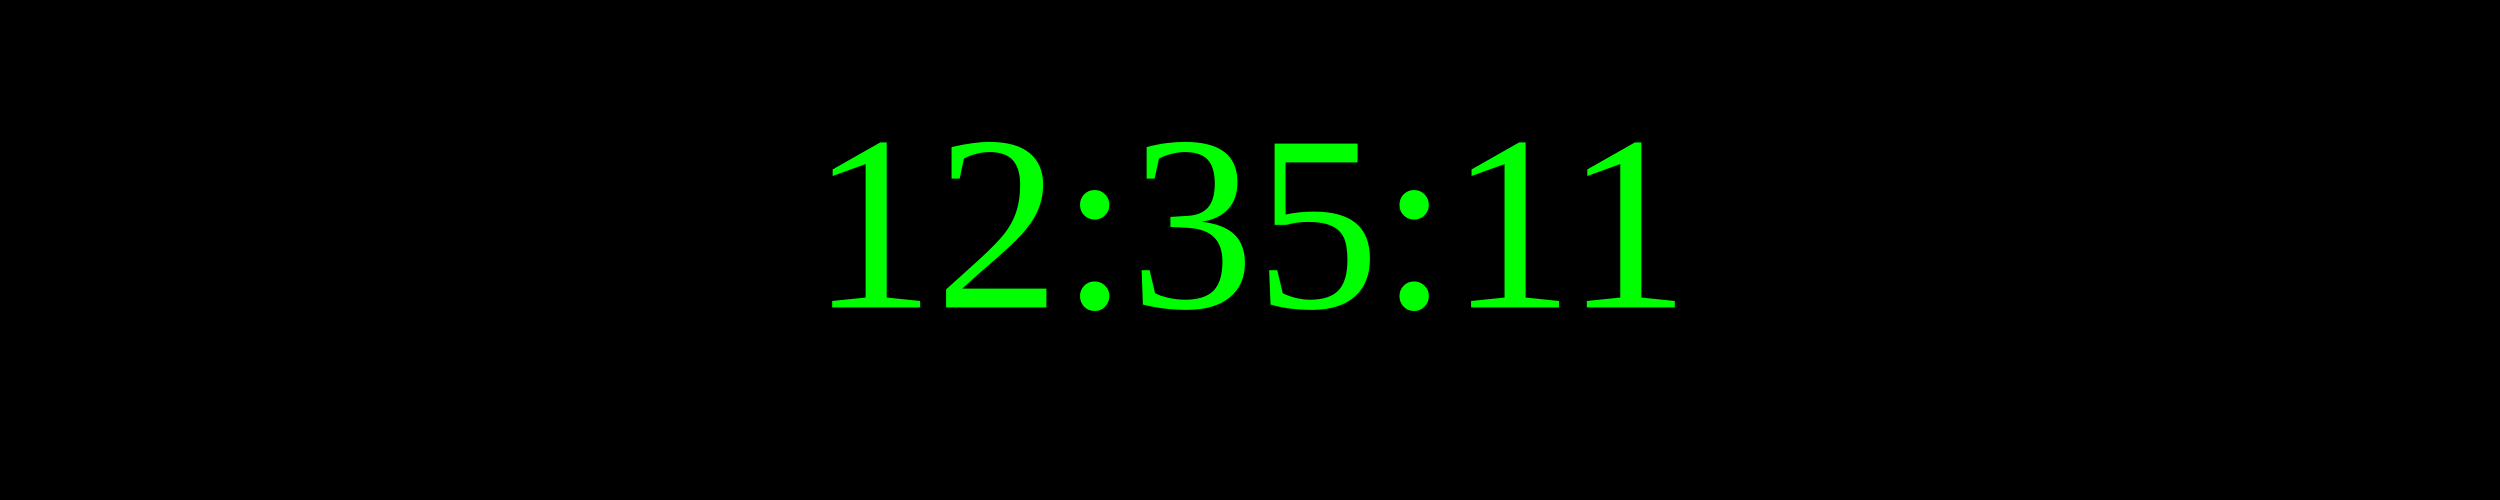
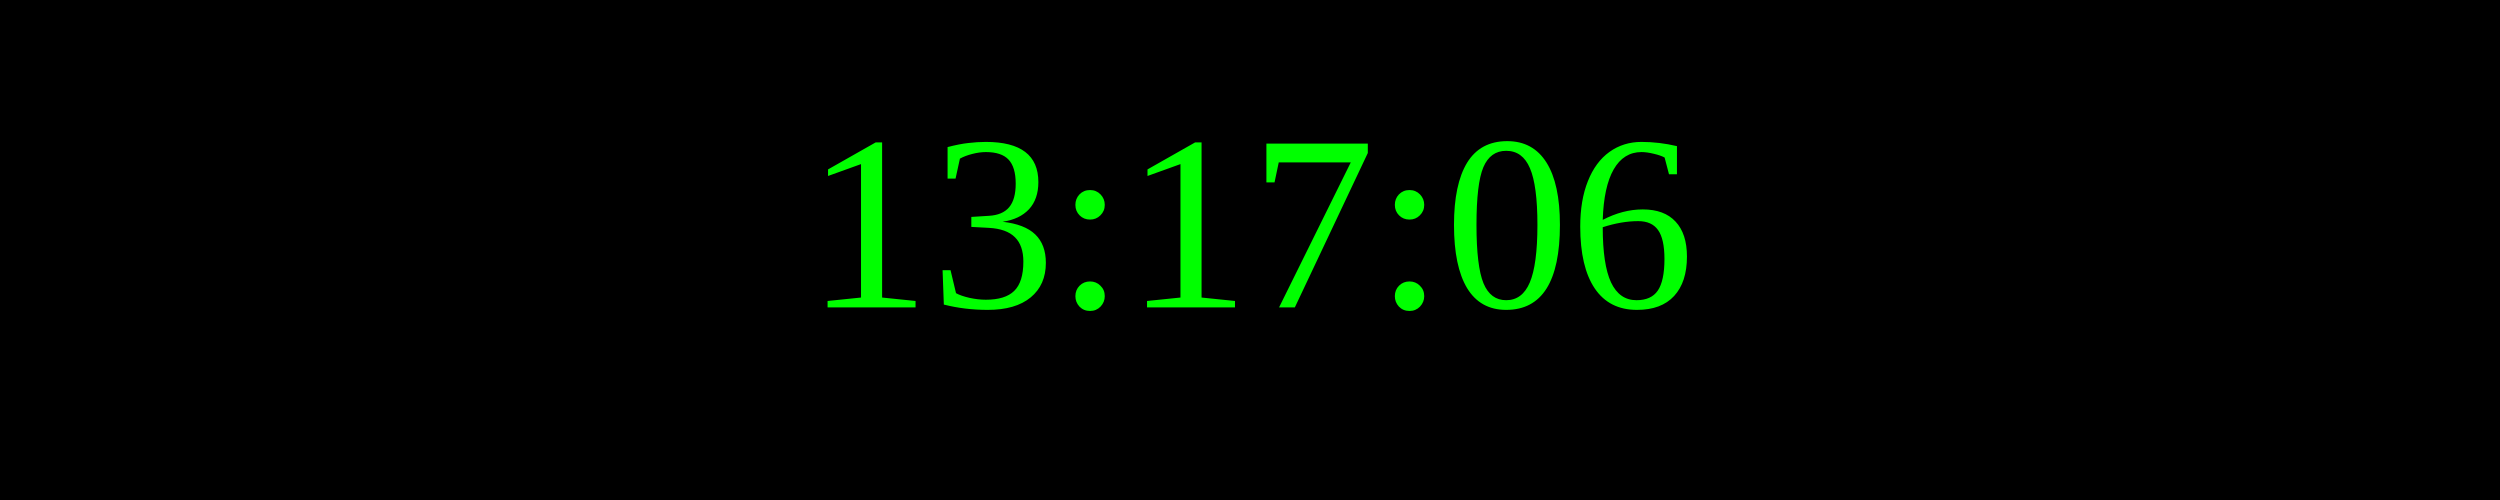
<svg xmlns="http://www.w3.org/2000/svg" width="250" height="50">
  <rect width="100%" height="100%" fill="black" />
  <text x="50%" y="50%" font-size="25" fill="lime" text-anchor="middle" dominant-baseline="middle">
- 12:35:11
+ 13:17:06
</text>
</svg>
